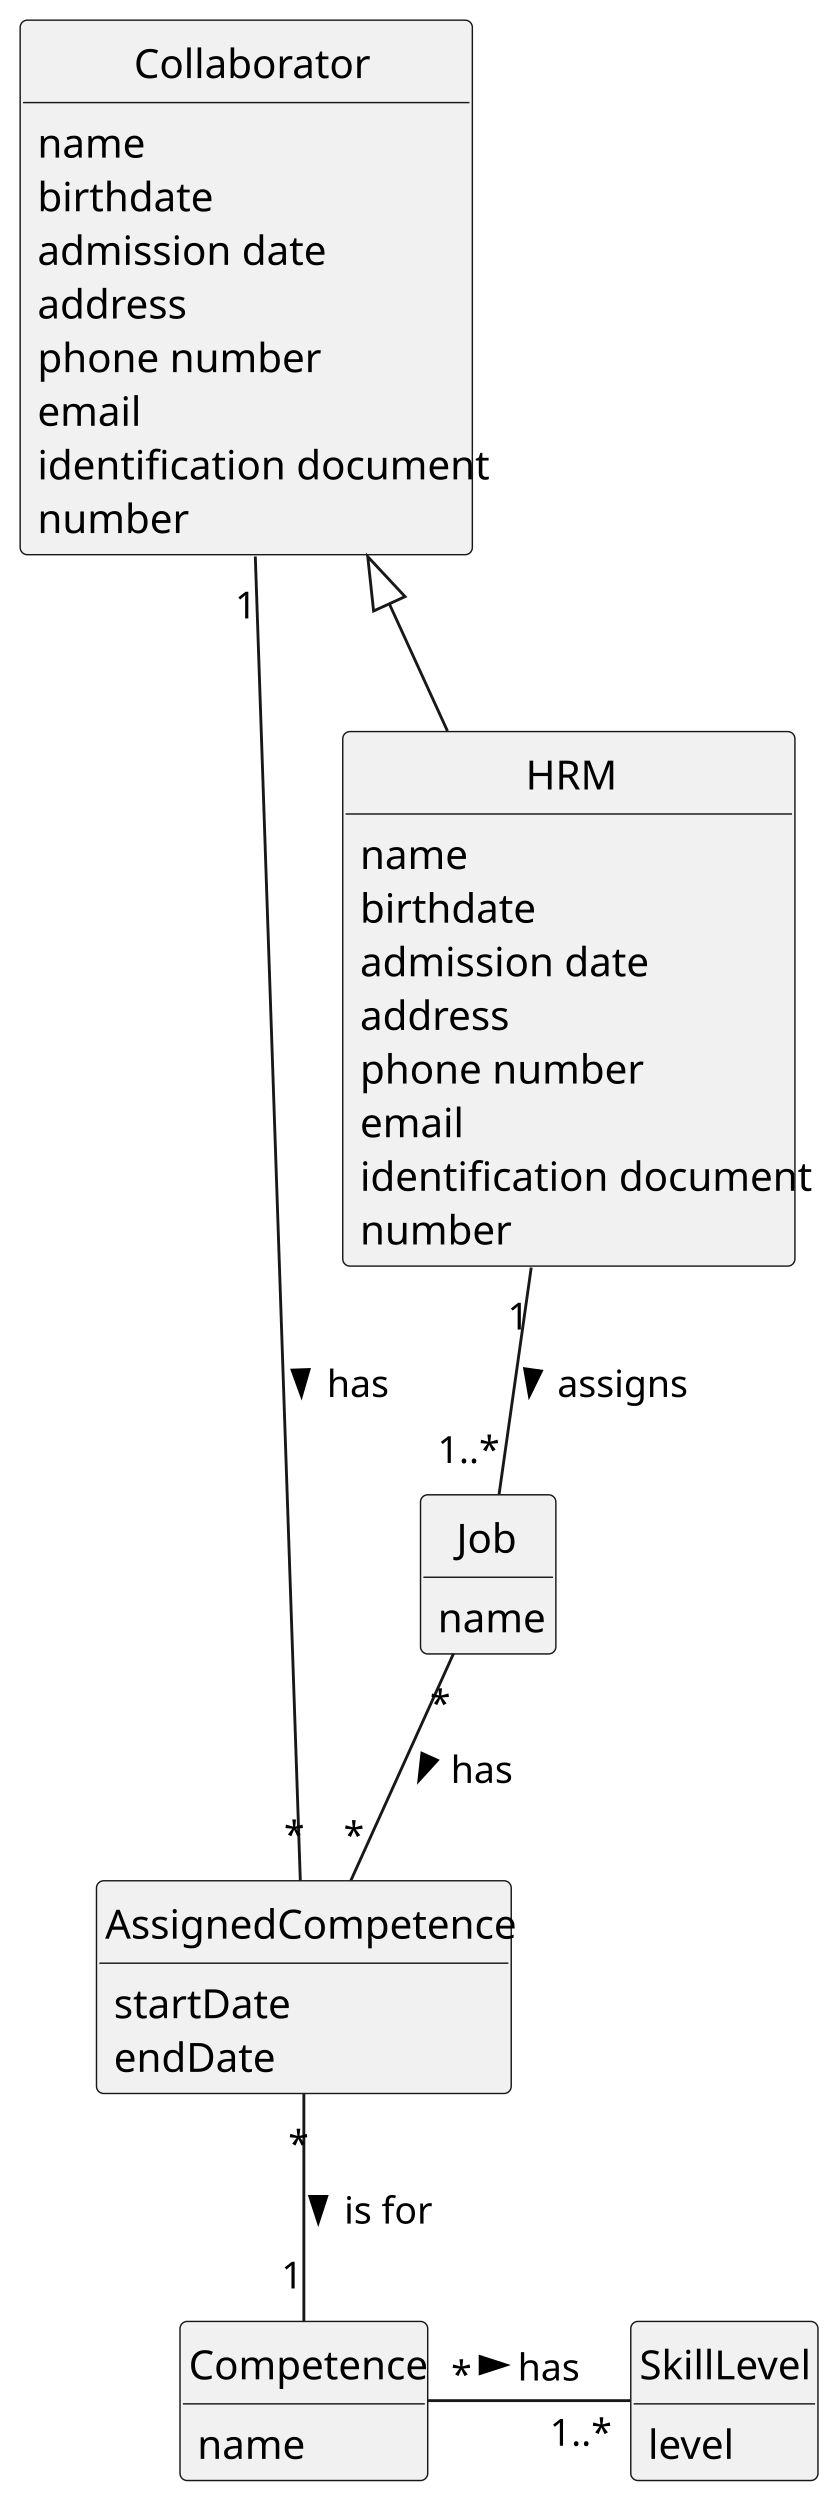
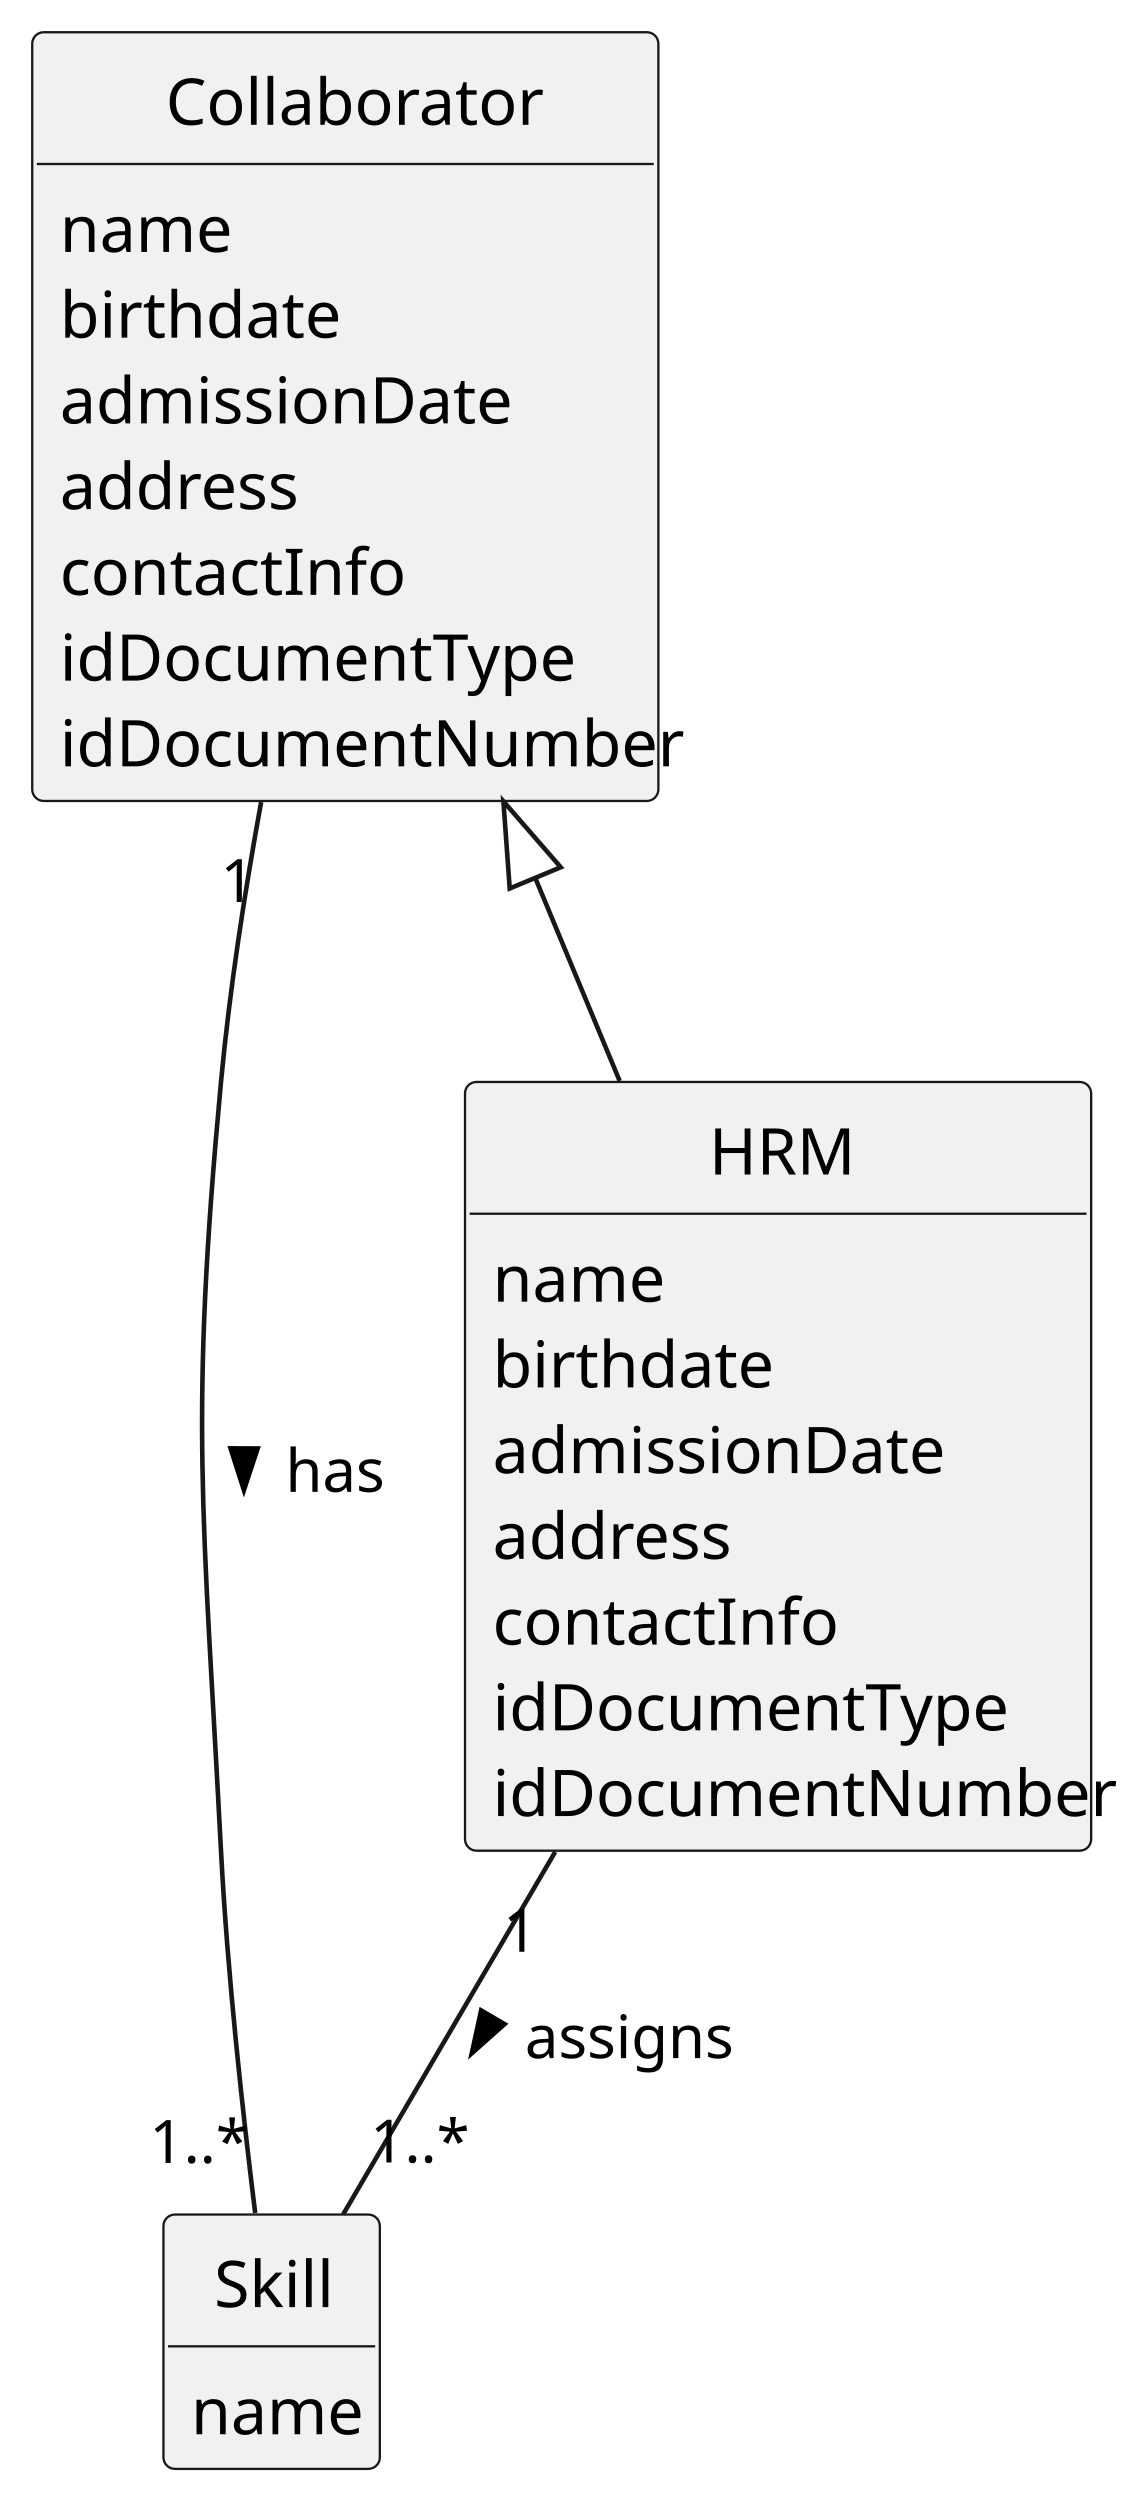
- <svg xmlns="http://www.w3.org/2000/svg" contentStyleType="text/css" height="868px" preserveAspectRatio="none" style="width:291px;height:868px;background:#FFFFFF;" version="1.1" viewBox="0 0 291 868" width="291px" zoomAndPan="magnify">
+ <svg xmlns="http://www.w3.org/2000/svg" contentStyleType="text/css" height="543px" preserveAspectRatio="none" style="width:244px;height:543px;background:#FFFFFF;" version="1.1" viewBox="0 0 244 543" width="244px" zoomAndPan="magnify">
  <defs />
  <g>
-     <g id="elem_Job">
-       <rect codeLine="16" fill="#F1F1F1" height="55.242" id="Job" rx="2.5" ry="2.5" style="stroke:#181818;stroke-width:0.5;" width="47" x="146" y="519" />
-       <text fill="#000000" font-family="sans-serif" font-size="14" lengthAdjust="spacing" textLength="22" x="158.5" y="539.107">Job</text>
-       <line style="stroke:#181818;stroke-width:0.5;" x1="147" x2="192" y1="547.621" y2="547.621" />
-       <text fill="#000000" font-family="sans-serif" font-size="14" lengthAdjust="spacing" textLength="35" x="152" y="566.729">name</text>
-     </g>
    <g id="elem_Collaborator">
-       <rect codeLine="20" fill="#F1F1F1" height="185.59" id="Collaborator" rx="2.5" ry="2.5" style="stroke:#181818;stroke-width:0.5;" width="157" x="7" y="7" />
-       <text fill="#000000" font-family="sans-serif" font-size="14" lengthAdjust="spacing" textLength="78" x="46.5" y="27.107">Collaborator</text>
-       <line style="stroke:#181818;stroke-width:0.5;" x1="8" x2="163" y1="35.621" y2="35.621" />
+       <rect codeLine="16" fill="#F1F1F1" height="166.969" id="Collaborator" rx="2.5" ry="2.5" style="stroke:#181818;stroke-width:0.5;" width="136" x="7" y="7" />
+       <text fill="#000000" font-family="sans-serif" font-size="14" lengthAdjust="spacing" textLength="78" x="36" y="27.107">Collaborator</text>
+       <line style="stroke:#181818;stroke-width:0.5;" x1="8" x2="142" y1="35.621" y2="35.621" />
      <text fill="#000000" font-family="sans-serif" font-size="14" lengthAdjust="spacing" textLength="35" x="13" y="54.728">name</text>
      <text fill="#000000" font-family="sans-serif" font-size="14" lengthAdjust="spacing" textLength="56" x="13" y="73.35">birthdate</text>
-       <text fill="#000000" font-family="sans-serif" font-size="14" lengthAdjust="spacing" textLength="95" x="13" y="91.971">admission date</text>
+       <text fill="#000000" font-family="sans-serif" font-size="14" lengthAdjust="spacing" textLength="93" x="13" y="91.971">admissionDate</text>
      <text fill="#000000" font-family="sans-serif" font-size="14" lengthAdjust="spacing" textLength="51" x="13" y="110.592">address</text>
-       <text fill="#000000" font-family="sans-serif" font-size="14" lengthAdjust="spacing" textLength="92" x="13" y="129.213">phone number</text>
-       <text fill="#000000" font-family="sans-serif" font-size="14" lengthAdjust="spacing" textLength="33" x="13" y="147.834">email</text>
-       <text fill="#000000" font-family="sans-serif" font-size="14" lengthAdjust="spacing" textLength="145" x="13" y="166.455">identification document</text>
-       <text fill="#000000" font-family="sans-serif" font-size="14" lengthAdjust="spacing" textLength="48" x="13" y="185.076">number</text>
+       <text fill="#000000" font-family="sans-serif" font-size="14" lengthAdjust="spacing" textLength="69" x="13" y="129.213">contactInfo</text>
+       <text fill="#000000" font-family="sans-serif" font-size="14" lengthAdjust="spacing" textLength="107" x="13" y="147.834">idDocumentType</text>
+       <text fill="#000000" font-family="sans-serif" font-size="14" lengthAdjust="spacing" textLength="124" x="13" y="166.455">idDocumentNumber</text>
    </g>
-     <g id="elem_Competence">
-       <rect codeLine="31" fill="#F1F1F1" height="55.242" id="Competence" rx="2.5" ry="2.5" style="stroke:#181818;stroke-width:0.5;" width="86" x="62.5" y="806" />
-       <text fill="#000000" font-family="sans-serif" font-size="14" lengthAdjust="spacing" textLength="80" x="65.5" y="826.107">Competence</text>
-       <line style="stroke:#181818;stroke-width:0.5;" x1="63.5" x2="147.5" y1="834.621" y2="834.621" />
-       <text fill="#000000" font-family="sans-serif" font-size="14" lengthAdjust="spacing" textLength="35" x="68.5" y="853.729">name</text>
-     </g>
-     <g id="elem_SkillLevel">
-       <rect codeLine="35" fill="#F1F1F1" height="55.242" id="SkillLevel" rx="2.5" ry="2.5" style="stroke:#181818;stroke-width:0.5;" width="65" x="219" y="806" />
-       <text fill="#000000" font-family="sans-serif" font-size="14" lengthAdjust="spacing" textLength="59" x="222" y="826.107">SkillLevel</text>
-       <line style="stroke:#181818;stroke-width:0.5;" x1="220" x2="283" y1="834.621" y2="834.621" />
-       <text fill="#000000" font-family="sans-serif" font-size="14" lengthAdjust="spacing" textLength="29" x="225" y="853.729">level</text>
-     </g>
-     <g id="elem_AssignedCompetence">
-       <rect codeLine="39" fill="#F1F1F1" height="73.863" id="AssignedCompetence" rx="2.5" ry="2.5" style="stroke:#181818;stroke-width:0.5;" width="144" x="33.5" y="653" />
-       <text fill="#000000" font-family="sans-serif" font-size="14" lengthAdjust="spacing" textLength="138" x="36.5" y="673.107">AssignedCompetence</text>
-       <line style="stroke:#181818;stroke-width:0.5;" x1="34.5" x2="176.5" y1="681.621" y2="681.621" />
-       <text fill="#000000" font-family="sans-serif" font-size="14" lengthAdjust="spacing" textLength="58" x="39.5" y="700.729">startDate</text>
-       <text fill="#000000" font-family="sans-serif" font-size="14" lengthAdjust="spacing" textLength="54" x="39.5" y="719.35">endDate</text>
+     <g id="elem_Skill">
+       <rect codeLine="26" fill="#F1F1F1" height="55.242" id="Skill" rx="2.5" ry="2.5" style="stroke:#181818;stroke-width:0.5;" width="47" x="35.5" y="481" />
+       <text fill="#000000" font-family="sans-serif" font-size="14" lengthAdjust="spacing" textLength="25" x="46.5" y="501.107">Skill</text>
+       <line style="stroke:#181818;stroke-width:0.5;" x1="36.5" x2="81.5" y1="509.621" y2="509.621" />
+       <text fill="#000000" font-family="sans-serif" font-size="14" lengthAdjust="spacing" textLength="35" x="41.5" y="528.729">name</text>
    </g>
    <g id="elem_HRM">
-       <rect codeLine="44" fill="#F1F1F1" height="185.59" id="HRM" rx="2.5" ry="2.5" style="stroke:#181818;stroke-width:0.5;" width="157" x="119" y="254" />
-       <text fill="#000000" font-family="sans-serif" font-size="14" lengthAdjust="spacing" textLength="30" x="182.5" y="274.107">HRM</text>
-       <line style="stroke:#181818;stroke-width:0.5;" x1="120" x2="275" y1="282.621" y2="282.621" />
-       <text fill="#000000" font-family="sans-serif" font-size="14" lengthAdjust="spacing" textLength="35" x="125" y="301.728">name</text>
-       <text fill="#000000" font-family="sans-serif" font-size="14" lengthAdjust="spacing" textLength="56" x="125" y="320.35">birthdate</text>
-       <text fill="#000000" font-family="sans-serif" font-size="14" lengthAdjust="spacing" textLength="95" x="125" y="338.971">admission date</text>
-       <text fill="#000000" font-family="sans-serif" font-size="14" lengthAdjust="spacing" textLength="51" x="125" y="357.592">address</text>
-       <text fill="#000000" font-family="sans-serif" font-size="14" lengthAdjust="spacing" textLength="92" x="125" y="376.213">phone number</text>
-       <text fill="#000000" font-family="sans-serif" font-size="14" lengthAdjust="spacing" textLength="33" x="125" y="394.834">email</text>
-       <text fill="#000000" font-family="sans-serif" font-size="14" lengthAdjust="spacing" textLength="145" x="125" y="413.455">identification document</text>
-       <text fill="#000000" font-family="sans-serif" font-size="14" lengthAdjust="spacing" textLength="48" x="125" y="432.076">number</text>
-     </g>
-     <g id="link_HRM_Job">
-       <path codeLine="62" d="M184.44,440.1 C180.37,468.86 176.18,498.38 173.28,518.83 " fill="none" id="HRM-Job" style="stroke:#181818;stroke-width:1.0;" />
-       <polygon fill="#000000" points="183.798,484.596,187.978,476.053,182.158,475.228,183.798,484.596" style="stroke:#000000;stroke-width:1.0;" />
-       <text fill="#000000" font-family="sans-serif" font-size="13" lengthAdjust="spacing" textLength="45" x="193.5" y="485.028">assigns</text>
-       <text fill="#000000" font-family="sans-serif" font-size="13" lengthAdjust="spacing" textLength="7" x="176.224" y="461.615">1</text>
-       <text fill="#000000" font-family="sans-serif" font-size="13" lengthAdjust="spacing" textLength="20" x="151.919" y="507.952">1..*</text>
+       <rect codeLine="30" fill="#F1F1F1" height="166.969" id="HRM" rx="2.5" ry="2.5" style="stroke:#181818;stroke-width:0.5;" width="136" x="101" y="235" />
+       <text fill="#000000" font-family="sans-serif" font-size="14" lengthAdjust="spacing" textLength="30" x="154" y="255.107">HRM</text>
+       <line style="stroke:#181818;stroke-width:0.5;" x1="102" x2="236" y1="263.621" y2="263.621" />
+       <text fill="#000000" font-family="sans-serif" font-size="14" lengthAdjust="spacing" textLength="35" x="107" y="282.728">name</text>
+       <text fill="#000000" font-family="sans-serif" font-size="14" lengthAdjust="spacing" textLength="56" x="107" y="301.35">birthdate</text>
+       <text fill="#000000" font-family="sans-serif" font-size="14" lengthAdjust="spacing" textLength="93" x="107" y="319.971">admissionDate</text>
+       <text fill="#000000" font-family="sans-serif" font-size="14" lengthAdjust="spacing" textLength="51" x="107" y="338.592">address</text>
+       <text fill="#000000" font-family="sans-serif" font-size="14" lengthAdjust="spacing" textLength="69" x="107" y="357.213">contactInfo</text>
+       <text fill="#000000" font-family="sans-serif" font-size="14" lengthAdjust="spacing" textLength="107" x="107" y="375.834">idDocumentType</text>
+       <text fill="#000000" font-family="sans-serif" font-size="14" lengthAdjust="spacing" textLength="124" x="107" y="394.455">idDocumentNumber</text>
    </g>
    <g id="link_Collaborator_HRM">
-       <path codeLine="63" d="M135.166,209.639 C144.226,229.449 146.3,234.01 155.36,253.81 " fill="none" id="Collaborator-backto-HRM" style="stroke:#181818;stroke-width:1.0;" />
-       <polygon fill="none" points="127.68,193.27,129.71,212.135,140.623,207.144,127.68,193.27" style="stroke:#181818;stroke-width:1.0;" />
+       <path codeLine="41" d="M116.249,190.671 C124.479,210.471 126.36,214.99 134.6,234.8 " fill="none" id="Collaborator-backto-HRM" style="stroke:#181818;stroke-width:1.0;" />
+       <polygon fill="none" points="109.34,174.05,110.708,192.974,121.789,188.368,109.34,174.05" style="stroke:#181818;stroke-width:1.0;" />
    </g>
-     <g id="link_Competence_SkillLevel">
-       <path codeLine="64" d="M148.52,833.5 C171.06,833.5 198.22,833.5 218.98,833.5 " fill="none" id="Competence-SkillLevel" style="stroke:#181818;stroke-width:1.0;" />
-       <polygon fill="#000000" points="175.75,821.145,166.705,818.207,166.705,824.084,175.75,821.145" style="stroke:#000000;stroke-width:1.0;" />
-       <text fill="#000000" font-family="sans-serif" font-size="13" lengthAdjust="spacing" textLength="21" x="179.75" y="826.528">has</text>
-       <text fill="#000000" font-family="sans-serif" font-size="13" lengthAdjust="spacing" textLength="5" x="156.628" y="829.019">*</text>
-       <text fill="#000000" font-family="sans-serif" font-size="13" lengthAdjust="spacing" textLength="20" x="190.875" y="849.153">1..*</text>
+     <g id="link_HRM_Skill">
+       <path codeLine="42" d="M120.59,402.23 C103.99,430.6 86.58,460.37 74.52,480.98 " fill="none" id="HRM-Skill" style="stroke:#181818;stroke-width:1.0;" />
+       <polygon fill="#000000" points="102.475,445.961,109.579,439.638,104.506,436.67,102.475,445.961" style="stroke:#000000;stroke-width:1.0;" />
+       <text fill="#000000" font-family="sans-serif" font-size="13" lengthAdjust="spacing" textLength="45" x="114" y="447.028">assigns</text>
+       <text fill="#000000" font-family="sans-serif" font-size="13" lengthAdjust="spacing" textLength="7" x="109.291" y="423.909">1</text>
+       <text fill="#000000" font-family="sans-serif" font-size="13" lengthAdjust="spacing" textLength="20" x="80.421" y="469.684">1..*</text>
    </g>
-     <g id="link_Collaborator_AssignedCompetence">
-       <path codeLine="65" d="M88.64,193.2 C93.13,325.39 101.21,562.77 104.27,652.93 " fill="none" id="Collaborator-AssignedCompetence" style="stroke:#181818;stroke-width:1.0;" />
-       <polygon fill="#000000" points="104.67,484.643,107.3,475.503,101.425,475.703,104.67,484.643" style="stroke:#000000;stroke-width:1.0;" />
-       <text fill="#000000" font-family="sans-serif" font-size="13" lengthAdjust="spacing" textLength="21" x="113.5" y="485.028">has</text>
-       <text fill="#000000" font-family="sans-serif" font-size="13" lengthAdjust="spacing" textLength="7" x="81.614" y="214.723">1</text>
-       <text fill="#000000" font-family="sans-serif" font-size="13" lengthAdjust="spacing" textLength="5" x="98.582" y="641.596">*</text>
-     </g>
-     <g id="link_Job_AssignedCompetence">
-       <path codeLine="66" d="M157.46,574.12 C147.4,596.37 132.94,628.33 121.83,652.89 " fill="none" id="Job-AssignedCompetence" style="stroke:#181818;stroke-width:1.0;" />
-       <polygon fill="#000000" points="145.439,618.201,151.845,611.171,146.489,608.749,145.439,618.201" style="stroke:#000000;stroke-width:1.0;" />
-       <text fill="#000000" font-family="sans-serif" font-size="13" lengthAdjust="spacing" textLength="21" x="156.5" y="619.028">has</text>
-       <text fill="#000000" font-family="sans-serif" font-size="13" lengthAdjust="spacing" textLength="5" x="149.279" y="596.055">*</text>
-       <text fill="#000000" font-family="sans-serif" font-size="13" lengthAdjust="spacing" textLength="5" x="119.293" y="641.832">*</text>
-     </g>
-     <g id="link_AssignedCompetence_Competence">
-       <path codeLine="67" d="M105.5,727.07 C105.5,751.64 105.5,783.61 105.5,805.88 " fill="none" id="AssignedCompetence-Competence" style="stroke:#181818;stroke-width:1.0;" />
-       <polygon fill="#000000" points="110.5,771.645,113.439,762.6,107.561,762.6,110.5,771.645" style="stroke:#000000;stroke-width:1.0;" />
-       <text fill="#000000" font-family="sans-serif" font-size="13" lengthAdjust="spacing" textLength="28" x="119.5" y="772.028">is for</text>
-       <text fill="#000000" font-family="sans-serif" font-size="13" lengthAdjust="spacing" textLength="5" x="100.07" y="748.967">*</text>
-       <text fill="#000000" font-family="sans-serif" font-size="13" lengthAdjust="spacing" textLength="7" x="97.691" y="794.561">1</text>
+     <g id="link_Collaborator_Skill">
+       <path codeLine="43" d="M56.72,174.22 C53.1,194.03 49.85,215.19 48,235 C41.11,308.9 44.15,327.88 48,402 C49.4,428.85 52.78,459.39 55.43,480.68 " fill="none" id="Collaborator-Skill" style="stroke:#181818;stroke-width:1.0;" />
+       <polygon fill="#000000" points="52.979,323.646,55.956,314.613,50.078,314.588,52.979,323.646" style="stroke:#000000;stroke-width:1.0;" />
+       <text fill="#000000" font-family="sans-serif" font-size="13" lengthAdjust="spacing" textLength="21" x="62" y="324.028">has</text>
+       <text fill="#000000" font-family="sans-serif" font-size="13" lengthAdjust="spacing" textLength="7" x="47.916" y="195.899">1</text>
+       <text fill="#000000" font-family="sans-serif" font-size="13" lengthAdjust="spacing" textLength="20" x="32.462" y="469.769">1..*</text>
    </g>
  </g>
</svg>
